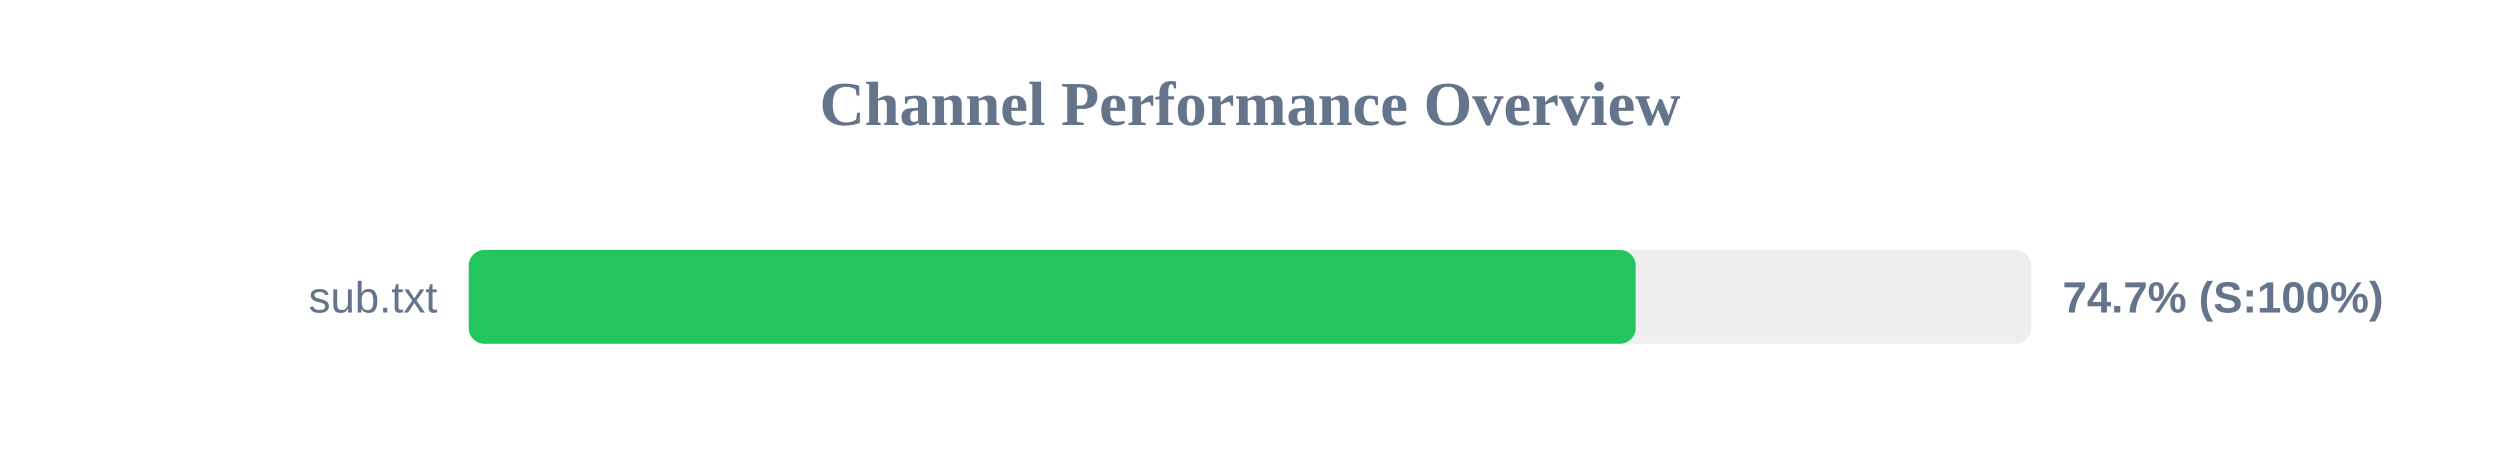
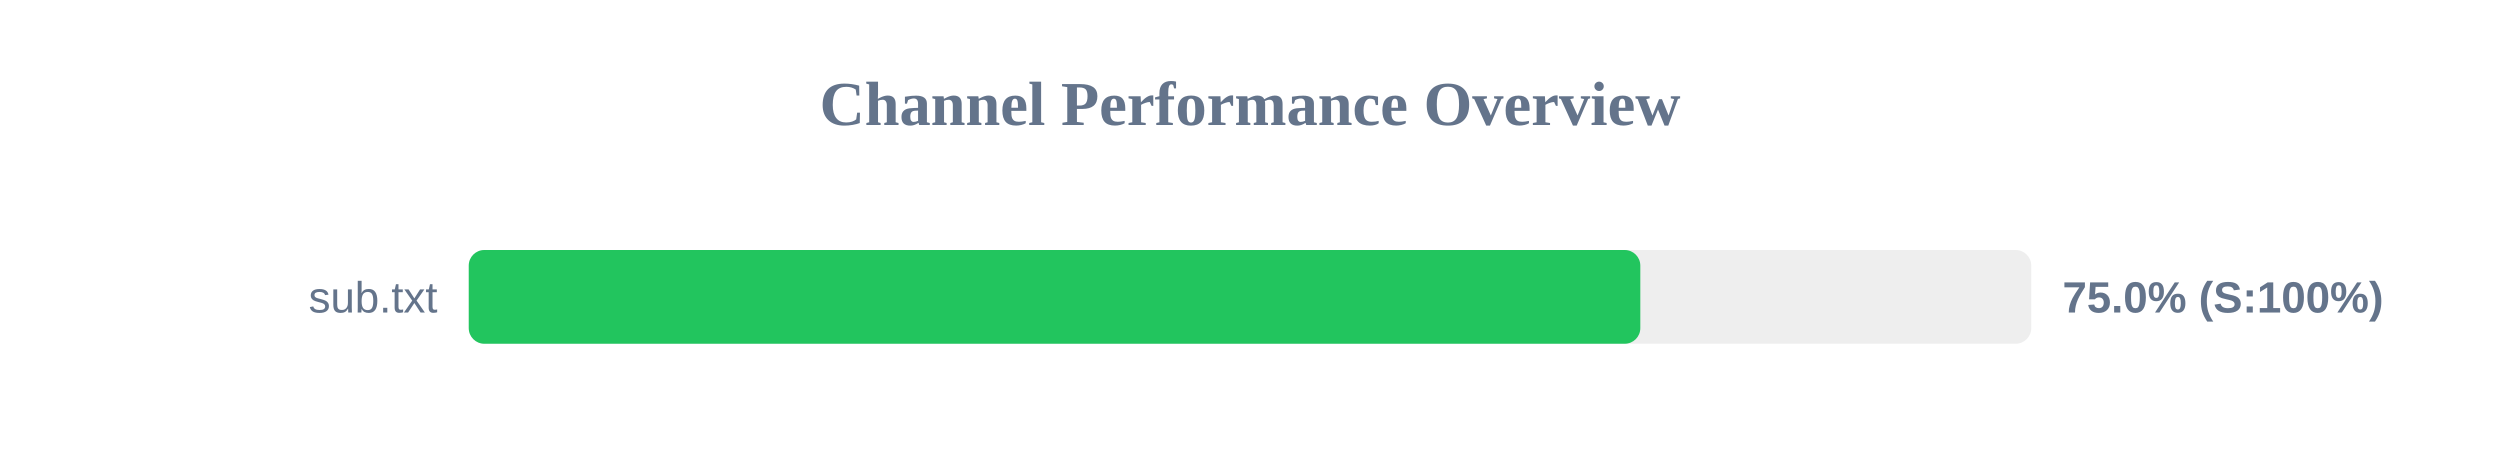
<svg xmlns="http://www.w3.org/2000/svg" width="800" height="150" version="1.1">
  <style>
        .row { font: 14px Arial; fill: #64748b; }
        .score { font: bold 14px Arial; fill: #64748b; }
    </style>
  <text x="400" y="40" text-anchor="middle" font-size="20px" font-weight="bold" fill="#64748b">Channel Performance Overview</text>
  <rect x="150" y="80" width="500" height="30" fill="#eee" rx="5" />
-   <rect x="150" y="80" width="373.4" height="30" fill="#22c55e" rx="5" />
+   <rect x="150" y="80" width="374.9" height="30" fill="#22c55e" rx="5" />
  <text x="140" y="100" text-anchor="end" class="row">sub.txt</text>
-   <text x="660" y="100" text-anchor="start" class="score">74.7% (S:100%)</text>
+   <text x="660" y="100" text-anchor="start" class="score">75.0% (S:100%)</text>
</svg>
